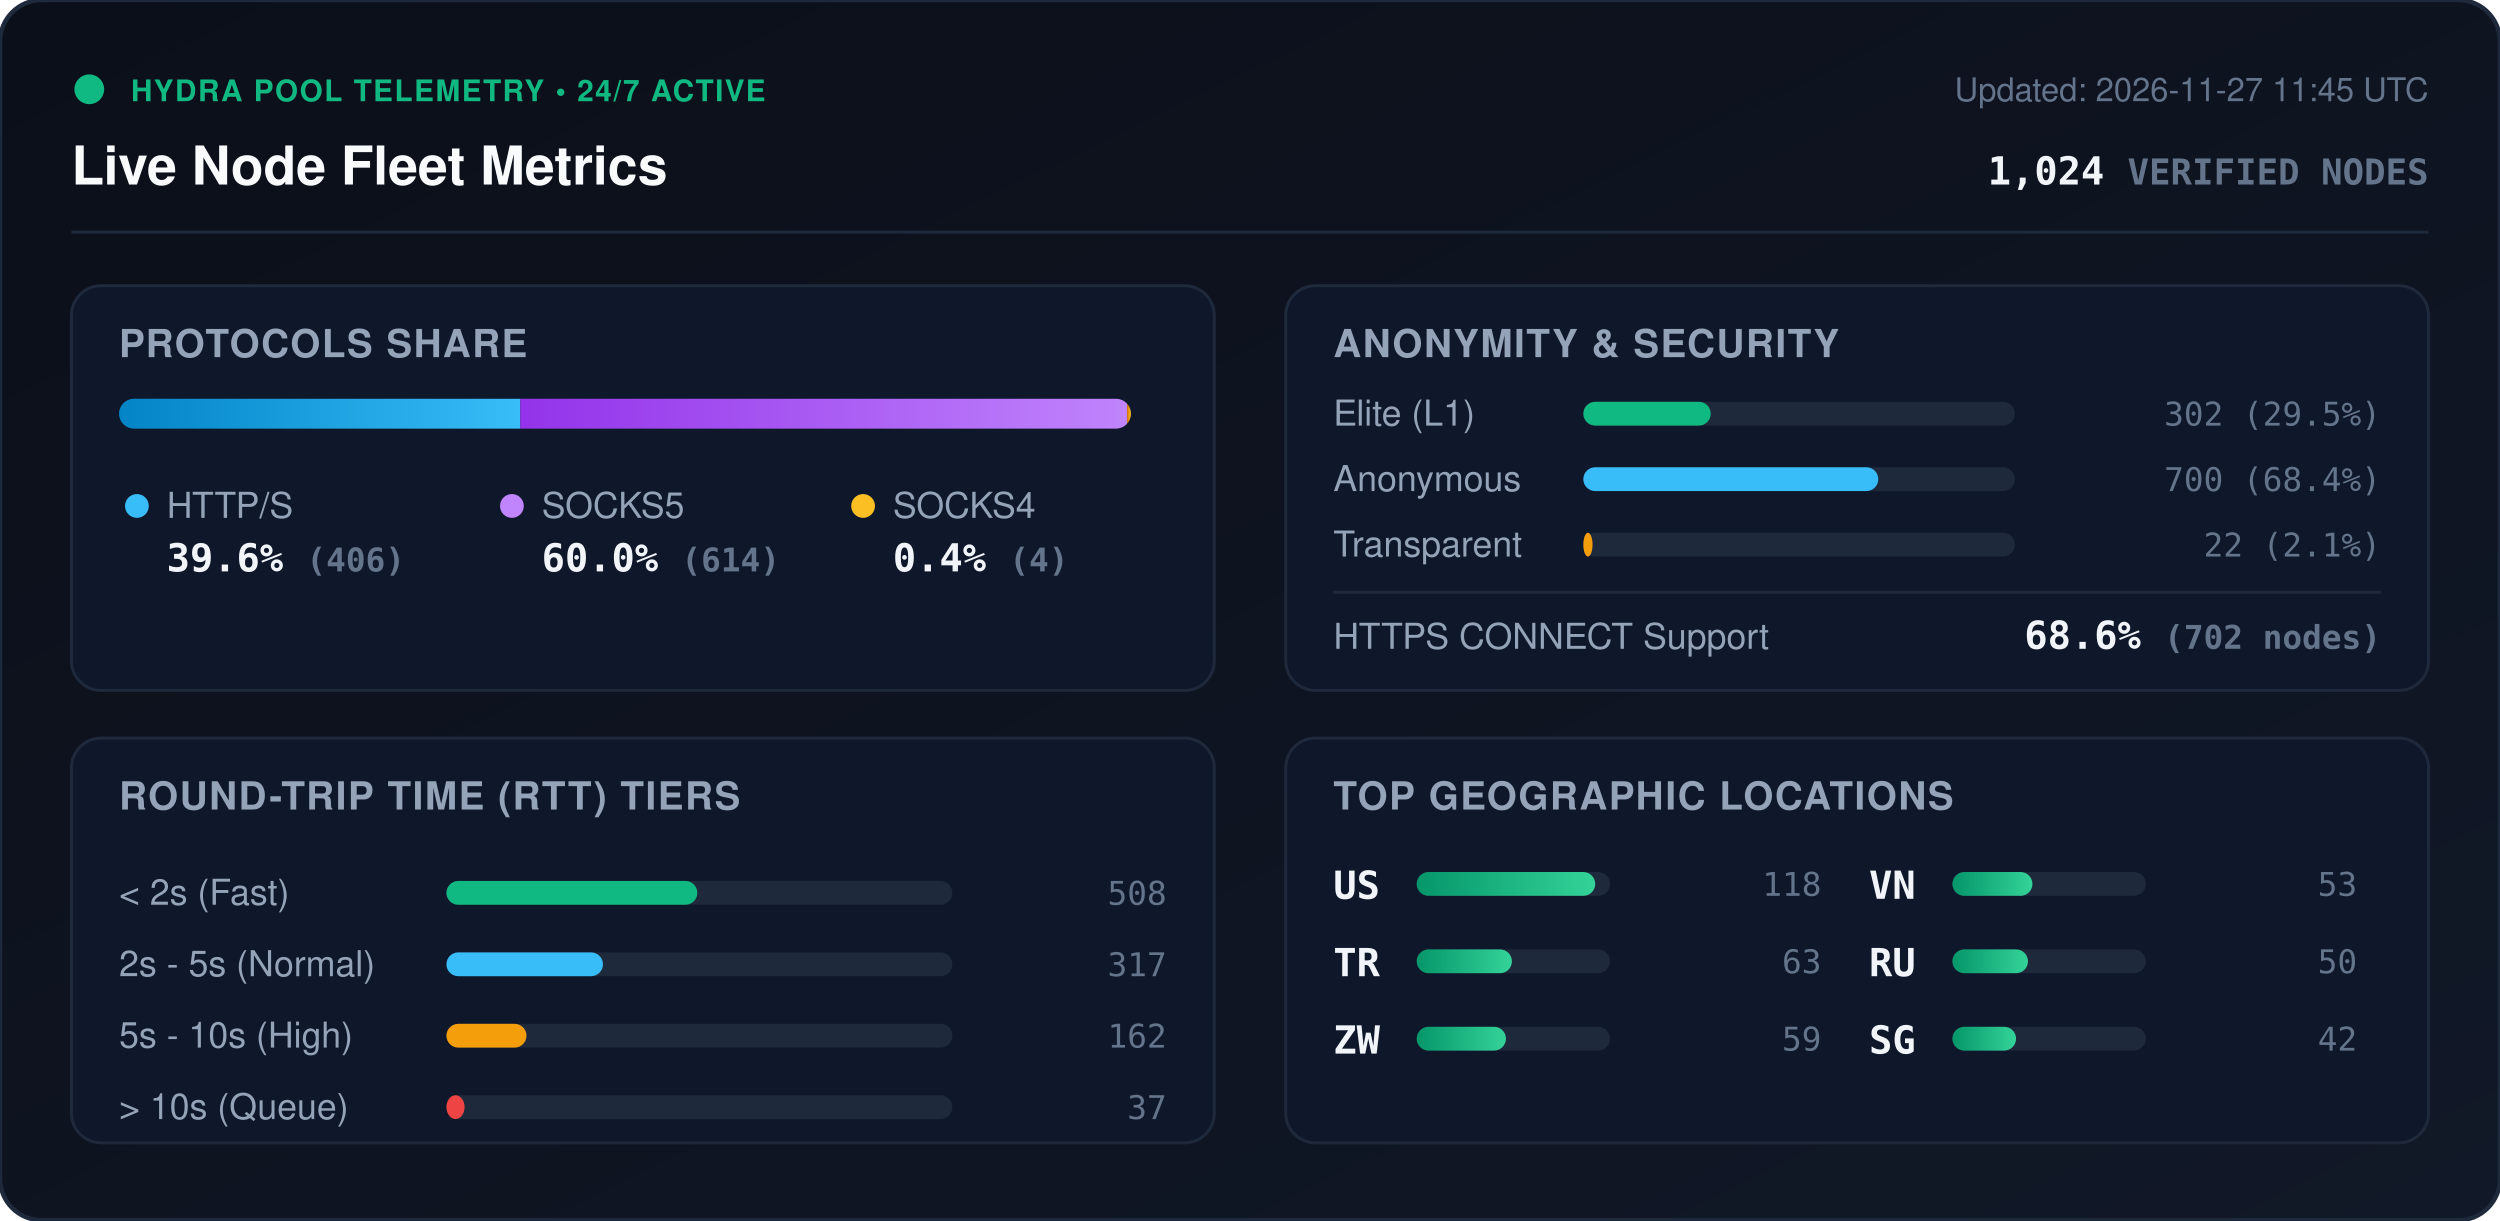
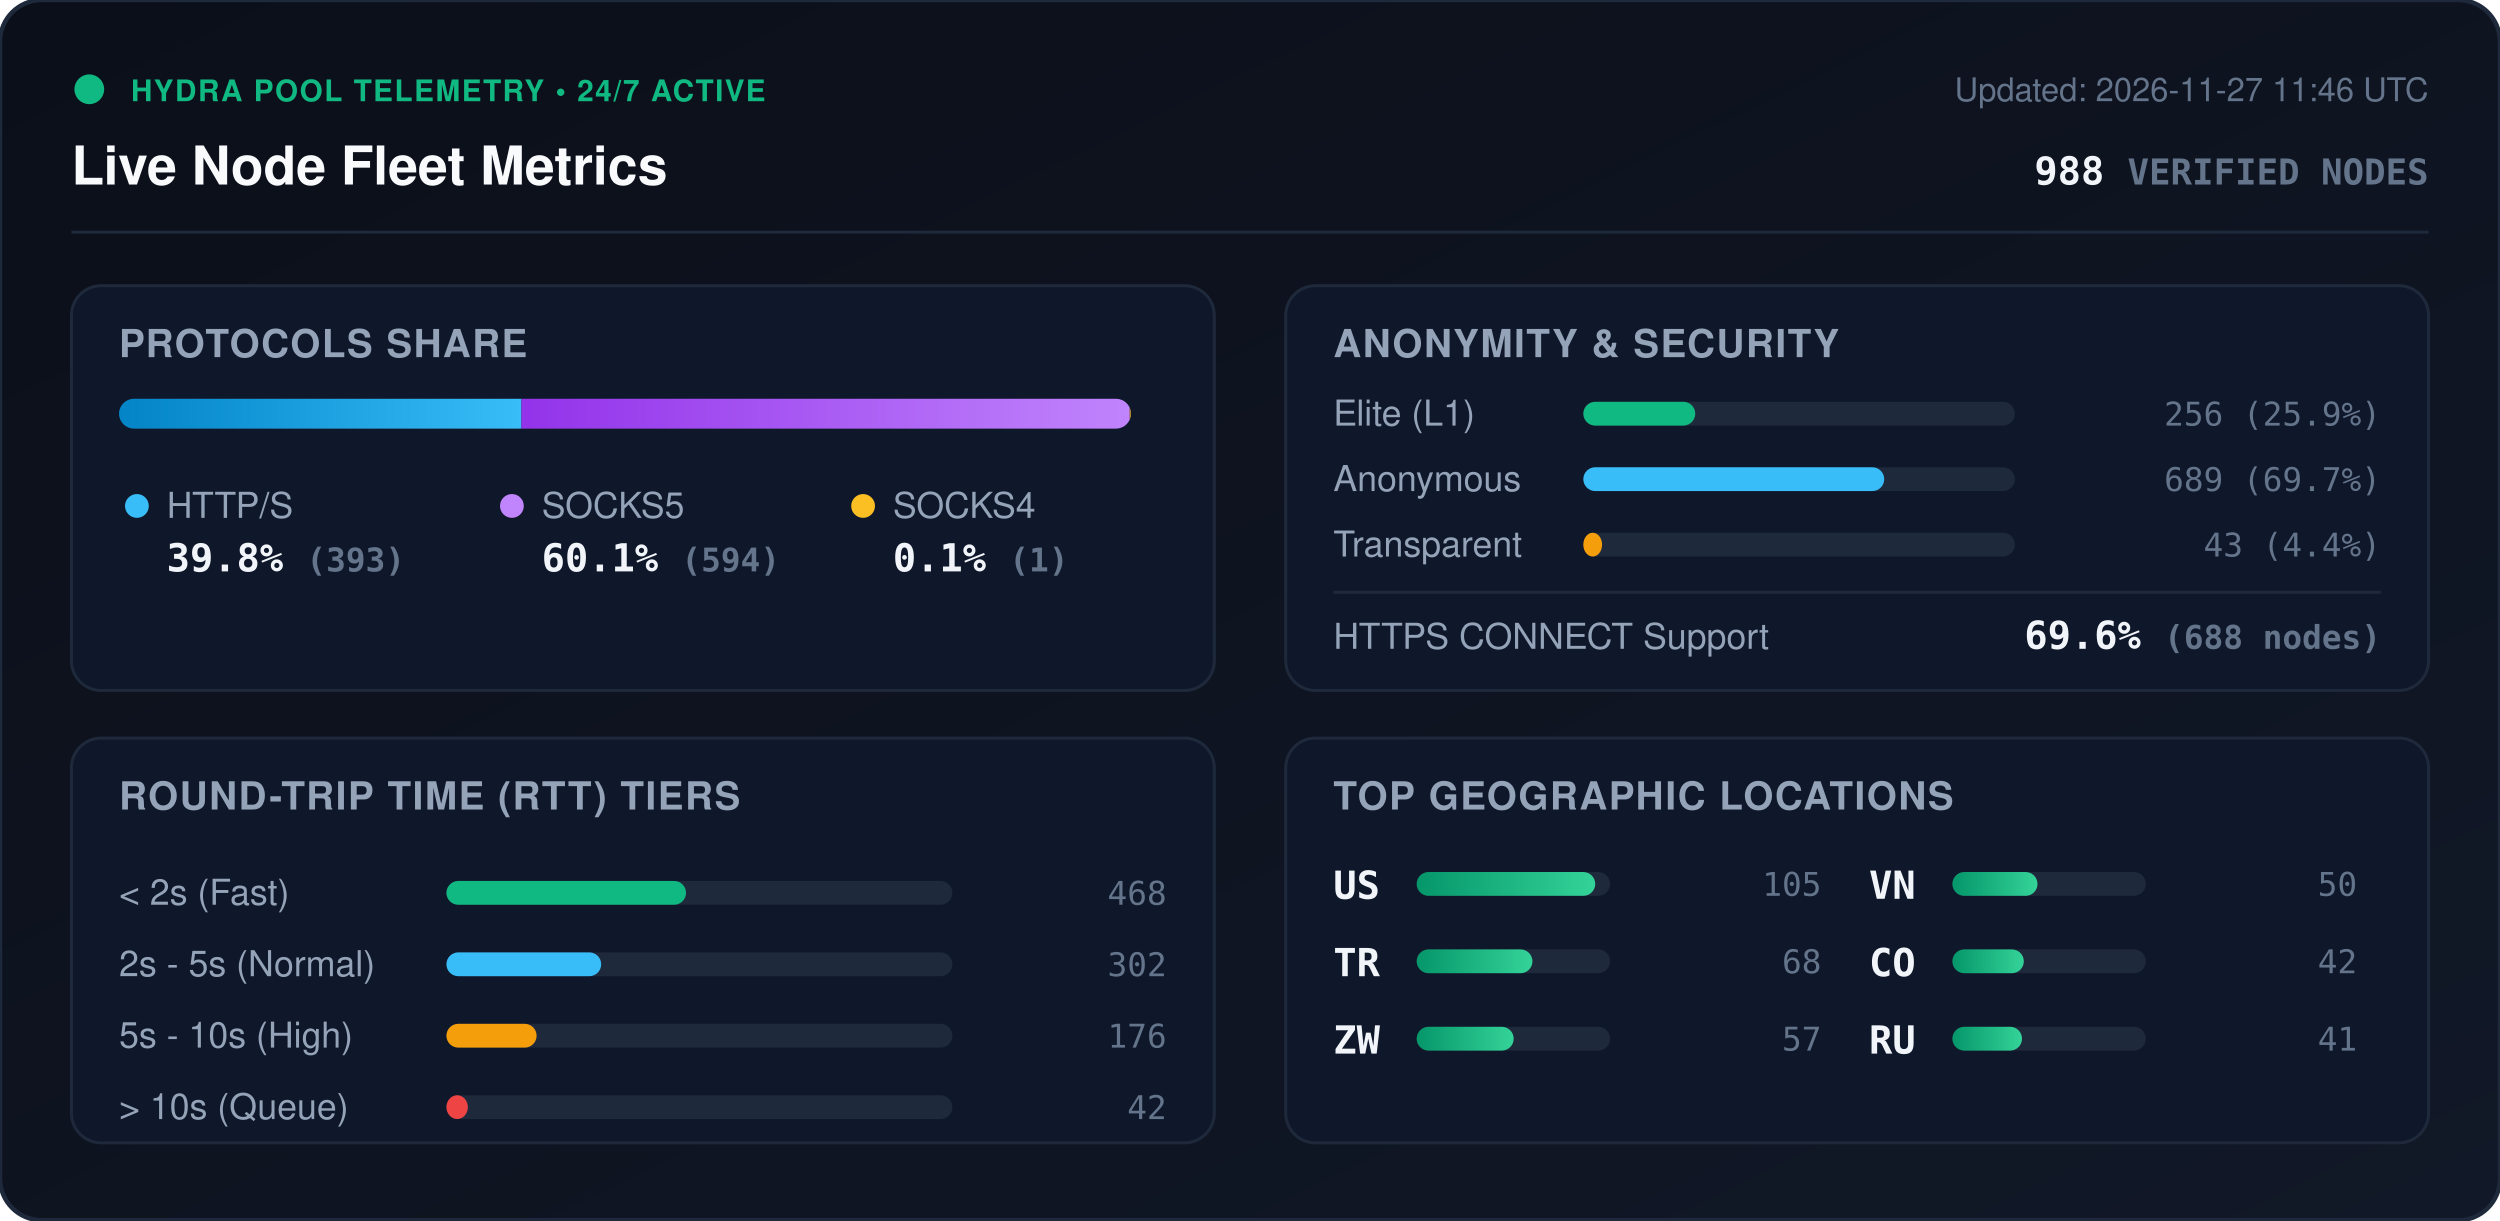
<svg xmlns="http://www.w3.org/2000/svg" viewBox="0 0 840 410" width="840" height="410" style="max-width: 100%; height: auto;">
  <defs>
    <linearGradient id="bg" x1="0%" y1="0%" x2="100%" y2="100%">
      <stop offset="0%" stop-color="#0b0f19" />
      <stop offset="100%" stop-color="#111827" />
    </linearGradient>
    <linearGradient id="bar-http" x1="0%" y1="0%" x2="100%" y2="0%">
      <stop offset="0%" stop-color="#0284c7" />
      <stop offset="100%" stop-color="#38bdf8" />
    </linearGradient>
    <linearGradient id="bar-socks5" x1="0%" y1="0%" x2="100%" y2="0%">
      <stop offset="0%" stop-color="#9333ea" />
      <stop offset="100%" stop-color="#c084fc" />
    </linearGradient>
    <linearGradient id="bar-socks4" x1="0%" y1="0%" x2="100%" y2="0%">
      <stop offset="0%" stop-color="#d97706" />
      <stop offset="100%" stop-color="#fbbf24" />
    </linearGradient>
    <linearGradient id="bar-green" x1="0%" y1="0%" x2="100%" y2="0%">
      <stop offset="0%" stop-color="#059669" />
      <stop offset="100%" stop-color="#34d399" />
    </linearGradient>
    <clipPath id="prog-track-clip">
      <rect width="340.0" height="10" rx="5" />
    </clipPath>
    <style>
      .title { font: 700 18px -apple-system, BlinkMacSystemFont, 'Segoe UI', Helvetica, Arial, sans-serif; fill: #f8fafc; }
      .sub { font: 500 11px -apple-system, BlinkMacSystemFont, 'Segoe UI', Helvetica, Arial, sans-serif; fill: #64748b; }
      .section-hdr { font: 600 13px -apple-system, BlinkMacSystemFont, 'Segoe UI', Helvetica, Arial, sans-serif; fill: #94a3b8; letter-spacing: 0.5px; }
      .metric-val { font: 700 13px -apple-system, BlinkMacSystemFont, 'Segoe UI', Helvetica, Arial, sans-serif; fill: #f1f5f9; }
      .metric-lbl { font: 500 12px -apple-system, BlinkMacSystemFont, 'Segoe UI', Helvetica, Arial, sans-serif; fill: #94a3b8; }
      .badge-txt { font: 700 10px -apple-system, BlinkMacSystemFont, 'Segoe UI', Helvetica, Arial, sans-serif; fill: #10b981; letter-spacing: 0.5px; }
      .mono { font-family: ui-monospace, SFMono-Regular, Menlo, Monaco, Consolas, monospace; }
      .pulse { animation: beacon 2s infinite ease-in-out; }
      @keyframes beacon { 0%, 100% { opacity: 1; } 50% { opacity: 0.35; } }
    </style>
  </defs>
  <rect width="840" height="410" rx="14" fill="url(#bg)" stroke="#1e293b" stroke-width="1.5" />
  <g transform="translate(24, 24)">
    <circle cx="6" cy="6" r="5" fill="#10b981" class="pulse" />
    <text x="20" y="10" class="badge-txt">HYDRA POOL TELEMETRY • 24/7 ACTIVE</text>
    <text x="0" y="38" class="title">Live Node Fleet Metrics</text>
-     <text x="792" y="10" text-anchor="end" class="sub">Updated: 2026-11-27 11:45 UTC</text>
-     <text x="792" y="38" text-anchor="end" class="metric-val mono" fill="#38bdf8">1,024 <tspan font-size="12" fill="#64748b">VERIFIED NODES</tspan>
+     <text x="792" y="10" text-anchor="end" class="sub">Updated: 2026-11-27 11:46 UTC</text>
+     <text x="792" y="38" text-anchor="end" class="metric-val mono" fill="#38bdf8">988 <tspan font-size="12" fill="#64748b">VERIFIED NODES</tspan>
    </text>
  </g>
  <line x1="24" y1="78" x2="816" y2="78" stroke="#1e293b" stroke-width="1" />
  <g transform="translate(24, 96)">
    <rect width="384" height="136" rx="10" fill="#0f172a" stroke="#1e293b" />
    <text x="16" y="24" class="section-hdr">PROTOCOLS SHARE</text>
    <g transform="translate(16, 38)">
      <rect width="340.0" height="10" rx="5" fill="#1e293b" />
      <g clip-path="url(#prog-track-clip)">
-         <rect x="0" width="134.8" height="10" fill="url(#bar-http)" />
-         <rect x="134.8" width="203.9" height="10" fill="url(#bar-socks5)" />
-         <rect x="338.7" width="1.3" height="10" fill="url(#bar-socks4)" />
+         <rect x="0" width="135.2" height="10" fill="url(#bar-http)" />
+         <rect x="135.2" width="204.4" height="10" fill="url(#bar-socks5)" />
+         <rect x="339.6" width="0.3" height="10" fill="url(#bar-socks4)" />
      </g>
    </g>
    <g transform="translate(16, 68)">
      <circle cx="6" cy="6" r="4" fill="#38bdf8" />
      <text x="16" y="10" class="metric-lbl">HTTP/S</text>
-       <text x="16" y="28" class="metric-val mono">39.6% <tspan font-size="11" fill="#64748b">(406)</tspan>
+       <text x="16" y="28" class="metric-val mono">39.8% <tspan font-size="11" fill="#64748b">(393)</tspan>
      </text>
      <circle cx="132" cy="6" r="4" fill="#c084fc" />
      <text x="142" y="10" class="metric-lbl">SOCKS5</text>
-       <text x="142" y="28" class="metric-val mono">60.0% <tspan font-size="11" fill="#64748b">(614)</tspan>
+       <text x="142" y="28" class="metric-val mono">60.1% <tspan font-size="11" fill="#64748b">(594)</tspan>
      </text>
      <circle cx="250" cy="6" r="4" fill="#fbbf24" />
      <text x="260" y="10" class="metric-lbl">SOCKS4</text>
-       <text x="260" y="28" class="metric-val mono">0.4% <tspan font-size="11" fill="#64748b">(4)</tspan>
+       <text x="260" y="28" class="metric-val mono">0.1% <tspan font-size="11" fill="#64748b">(1)</tspan>
      </text>
    </g>
  </g>
  <g transform="translate(432, 96)">
    <rect width="384" height="136" rx="10" fill="#0f172a" stroke="#1e293b" />
    <text x="16" y="24" class="section-hdr">ANONYMITY &amp; SECURITY</text>
    <text x="16" y="47" class="metric-lbl">Elite (L1)</text>
    <rect x="100" y="39" width="145.0" height="8" rx="4" fill="#1e293b" />
-     <rect x="100" y="39" width="42.8" height="8" rx="4" fill="#10b981" />
-     <text x="368" y="47" text-anchor="end" class="mono sub" fill="#e2e8f0">302 (29.5%)</text>
+     <rect x="100" y="39" width="37.6" height="8" rx="4" fill="#10b981" />
+     <text x="368" y="47" text-anchor="end" class="mono sub" fill="#e2e8f0">256 (25.9%)</text>
    <text x="16" y="69" class="metric-lbl">Anonymous</text>
    <rect x="100" y="61" width="145.0" height="8" rx="4" fill="#1e293b" />
-     <rect x="100" y="61" width="99.1" height="8" rx="4" fill="#38bdf8" />
-     <text x="368" y="69" text-anchor="end" class="mono sub" fill="#e2e8f0">700 (68.4%)</text>
+     <rect x="100" y="61" width="101.1" height="8" rx="4" fill="#38bdf8" />
+     <text x="368" y="69" text-anchor="end" class="mono sub" fill="#e2e8f0">689 (69.7%)</text>
    <text x="16" y="91" class="metric-lbl">Transparent</text>
    <rect x="100" y="83" width="145.0" height="8" rx="4" fill="#1e293b" />
-     <rect x="100" y="83" width="3.1" height="8" rx="4" fill="#f59e0b" />
-     <text x="368" y="91" text-anchor="end" class="mono sub" fill="#e2e8f0">22 (2.1%)</text>
+     <rect x="100" y="83" width="6.3" height="8" rx="4" fill="#f59e0b" />
+     <text x="368" y="91" text-anchor="end" class="mono sub" fill="#e2e8f0">43 (4.4%)</text>
    <line x1="16" y1="103" x2="368" y2="103" stroke="#1e293b" stroke-width="1" />
    <text x="16" y="122" class="metric-lbl">HTTPS CONNECT Support</text>
-     <text x="368" y="122" text-anchor="end" class="metric-val mono" fill="#34d399">68.6% <tspan font-size="11" fill="#64748b">(702 nodes)</tspan>
+     <text x="368" y="122" text-anchor="end" class="metric-val mono" fill="#34d399">69.6% <tspan font-size="11" fill="#64748b">(688 nodes)</tspan>
    </text>
  </g>
  <g transform="translate(24, 248)">
    <rect width="384" height="136" rx="10" fill="#0f172a" stroke="#1e293b" />
    <text x="16" y="24" class="section-hdr">ROUND-TRIP TIME (RTT) TIERS</text>
    <g transform="translate(16, 42)">
      <text x="0" y="14" class="metric-lbl">&lt; 2s (Fast)</text>
      <rect x="110" y="6" width="170" height="8" rx="4" fill="#1e293b" />
-       <rect x="110" y="6" width="84.3" height="8" rx="4" fill="#10b981" />
-       <text x="352" y="14" text-anchor="end" class="mono sub">508</text>
+       <rect x="110" y="6" width="80.5" height="8" rx="4" fill="#10b981" />
+       <text x="352" y="14" text-anchor="end" class="mono sub">468</text>
      <text x="0" y="38" class="metric-lbl">2s - 5s (Normal)</text>
      <rect x="110" y="30" width="170" height="8" rx="4" fill="#1e293b" />
-       <rect x="110" y="30" width="52.6" height="8" rx="4" fill="#38bdf8" />
-       <text x="352" y="38" text-anchor="end" class="mono sub">317</text>
+       <rect x="110" y="30" width="52.0" height="8" rx="4" fill="#38bdf8" />
+       <text x="352" y="38" text-anchor="end" class="mono sub">302</text>
      <text x="0" y="62" class="metric-lbl">5s - 10s (High)</text>
      <rect x="110" y="54" width="170" height="8" rx="4" fill="#1e293b" />
-       <rect x="110" y="54" width="26.9" height="8" rx="4" fill="#f59e0b" />
-       <text x="352" y="62" text-anchor="end" class="mono sub">162</text>
+       <rect x="110" y="54" width="30.3" height="8" rx="4" fill="#f59e0b" />
+       <text x="352" y="62" text-anchor="end" class="mono sub">176</text>
      <text x="0" y="86" class="metric-lbl">&gt; 10s (Queue)</text>
      <rect x="110" y="78" width="170" height="8" rx="4" fill="#1e293b" />
-       <rect x="110" y="78" width="6.1" height="8" rx="4" fill="#ef4444" />
-       <text x="352" y="86" text-anchor="end" class="mono sub">37</text>
+       <rect x="110" y="78" width="7.2" height="8" rx="4" fill="#ef4444" />
+       <text x="352" y="86" text-anchor="end" class="mono sub">42</text>
    </g>
  </g>
  <g transform="translate(432, 248)">
    <rect width="384" height="136" rx="10" fill="#0f172a" stroke="#1e293b" />
    <text x="16" y="24" class="section-hdr">TOP GEOGRAPHIC LOCATIONS</text>
    <g transform="translate(16, 42)">
      <g transform="translate(0, 0)">
        <text x="0" y="12" class="mono metric-val" font-size="12">US</text>
        <rect x="28" y="3" width="65" height="8" rx="4" fill="#1e293b" />
        <rect x="28" y="3" width="60.0" height="8" rx="4" fill="url(#bar-green)" />
-         <text x="164" y="11" text-anchor="end" class="mono sub">118</text>
+         <text x="164" y="11" text-anchor="end" class="mono sub">105</text>
      </g>
      <g transform="translate(0, 26)">
        <text x="0" y="12" class="mono metric-val" font-size="12">TR</text>
        <rect x="28" y="3" width="65" height="8" rx="4" fill="#1e293b" />
-         <rect x="28" y="3" width="32.0" height="8" rx="4" fill="url(#bar-green)" />
-         <text x="164" y="11" text-anchor="end" class="mono sub">63</text>
+         <rect x="28" y="3" width="38.9" height="8" rx="4" fill="url(#bar-green)" />
+         <text x="164" y="11" text-anchor="end" class="mono sub">68</text>
      </g>
      <g transform="translate(0, 52)">
        <text x="0" y="12" class="mono metric-val" font-size="12">ZW</text>
        <rect x="28" y="3" width="65" height="8" rx="4" fill="#1e293b" />
-         <rect x="28" y="3" width="30.0" height="8" rx="4" fill="url(#bar-green)" />
-         <text x="164" y="11" text-anchor="end" class="mono sub">59</text>
+         <rect x="28" y="3" width="32.6" height="8" rx="4" fill="url(#bar-green)" />
+         <text x="164" y="11" text-anchor="end" class="mono sub">57</text>
      </g>
      <g transform="translate(180, 0)">
        <text x="0" y="12" class="mono metric-val" font-size="12">VN</text>
        <rect x="28" y="3" width="65" height="8" rx="4" fill="#1e293b" />
-         <rect x="28" y="3" width="26.9" height="8" rx="4" fill="url(#bar-green)" />
-         <text x="164" y="11" text-anchor="end" class="mono sub">53</text>
+         <rect x="28" y="3" width="28.6" height="8" rx="4" fill="url(#bar-green)" />
+         <text x="164" y="11" text-anchor="end" class="mono sub">50</text>
      </g>
      <g transform="translate(180, 26)">
+         <text x="0" y="12" class="mono metric-val" font-size="12">CO</text>
+         <rect x="28" y="3" width="65" height="8" rx="4" fill="#1e293b" />
+         <rect x="28" y="3" width="24.0" height="8" rx="4" fill="url(#bar-green)" />
+         <text x="164" y="11" text-anchor="end" class="mono sub">42</text>
+       </g>
+       <g transform="translate(180, 52)">
        <text x="0" y="12" class="mono metric-val" font-size="12">RU</text>
        <rect x="28" y="3" width="65" height="8" rx="4" fill="#1e293b" />
-         <rect x="28" y="3" width="25.4" height="8" rx="4" fill="url(#bar-green)" />
-         <text x="164" y="11" text-anchor="end" class="mono sub">50</text>
-       </g>
-       <g transform="translate(180, 52)">
-         <text x="0" y="12" class="mono metric-val" font-size="12">SG</text>
-         <rect x="28" y="3" width="65" height="8" rx="4" fill="#1e293b" />
-         <rect x="28" y="3" width="21.4" height="8" rx="4" fill="url(#bar-green)" />
-         <text x="164" y="11" text-anchor="end" class="mono sub">42</text>
+         <rect x="28" y="3" width="23.4" height="8" rx="4" fill="url(#bar-green)" />
+         <text x="164" y="11" text-anchor="end" class="mono sub">41</text>
      </g>
    </g>
  </g>
</svg>
